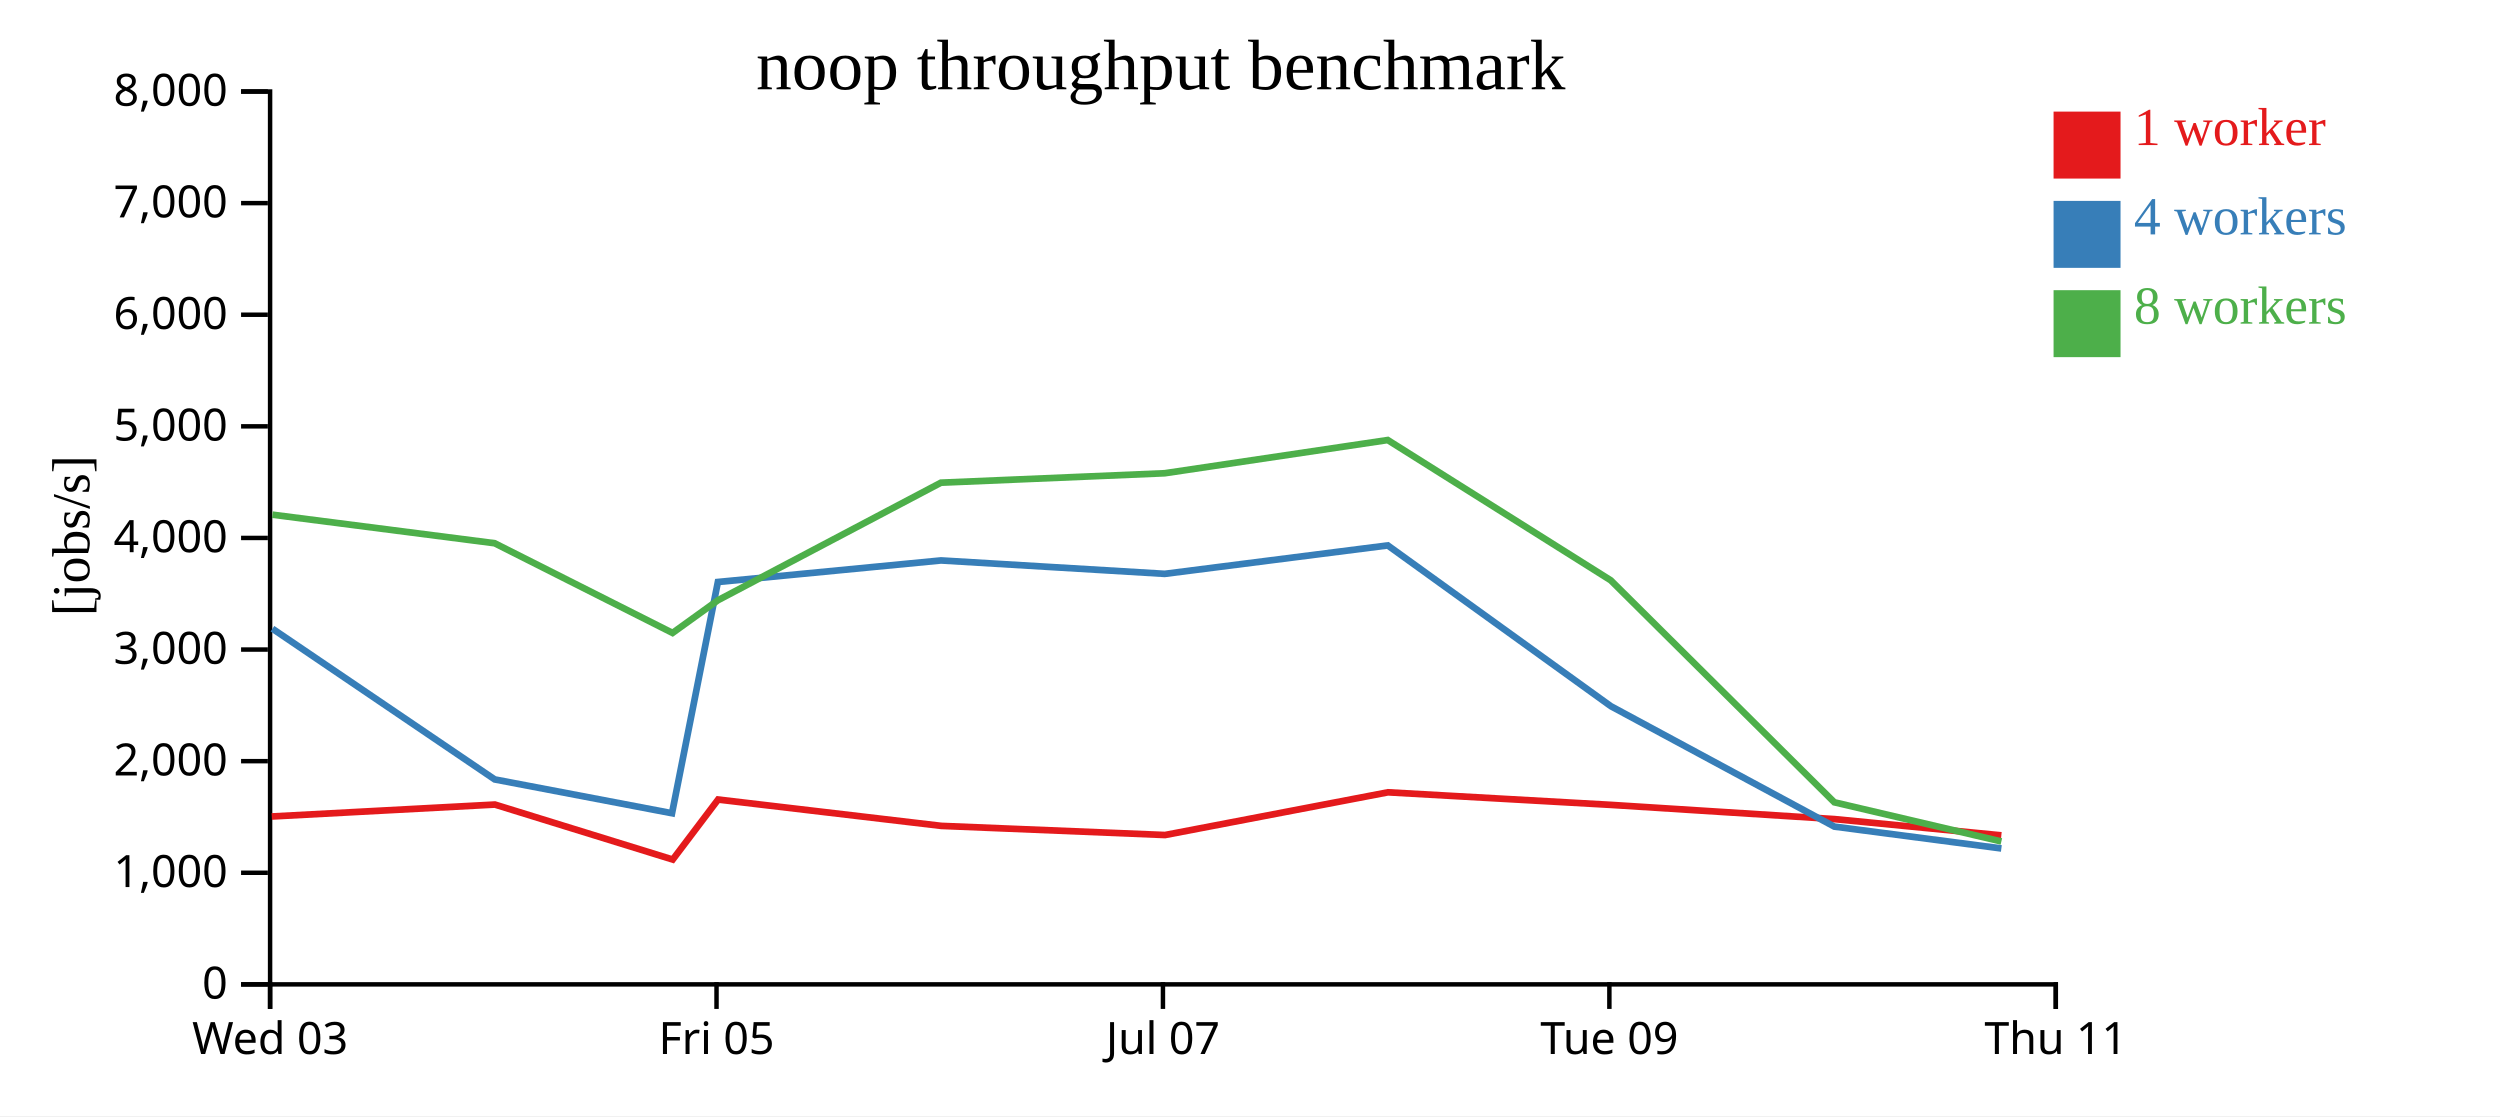
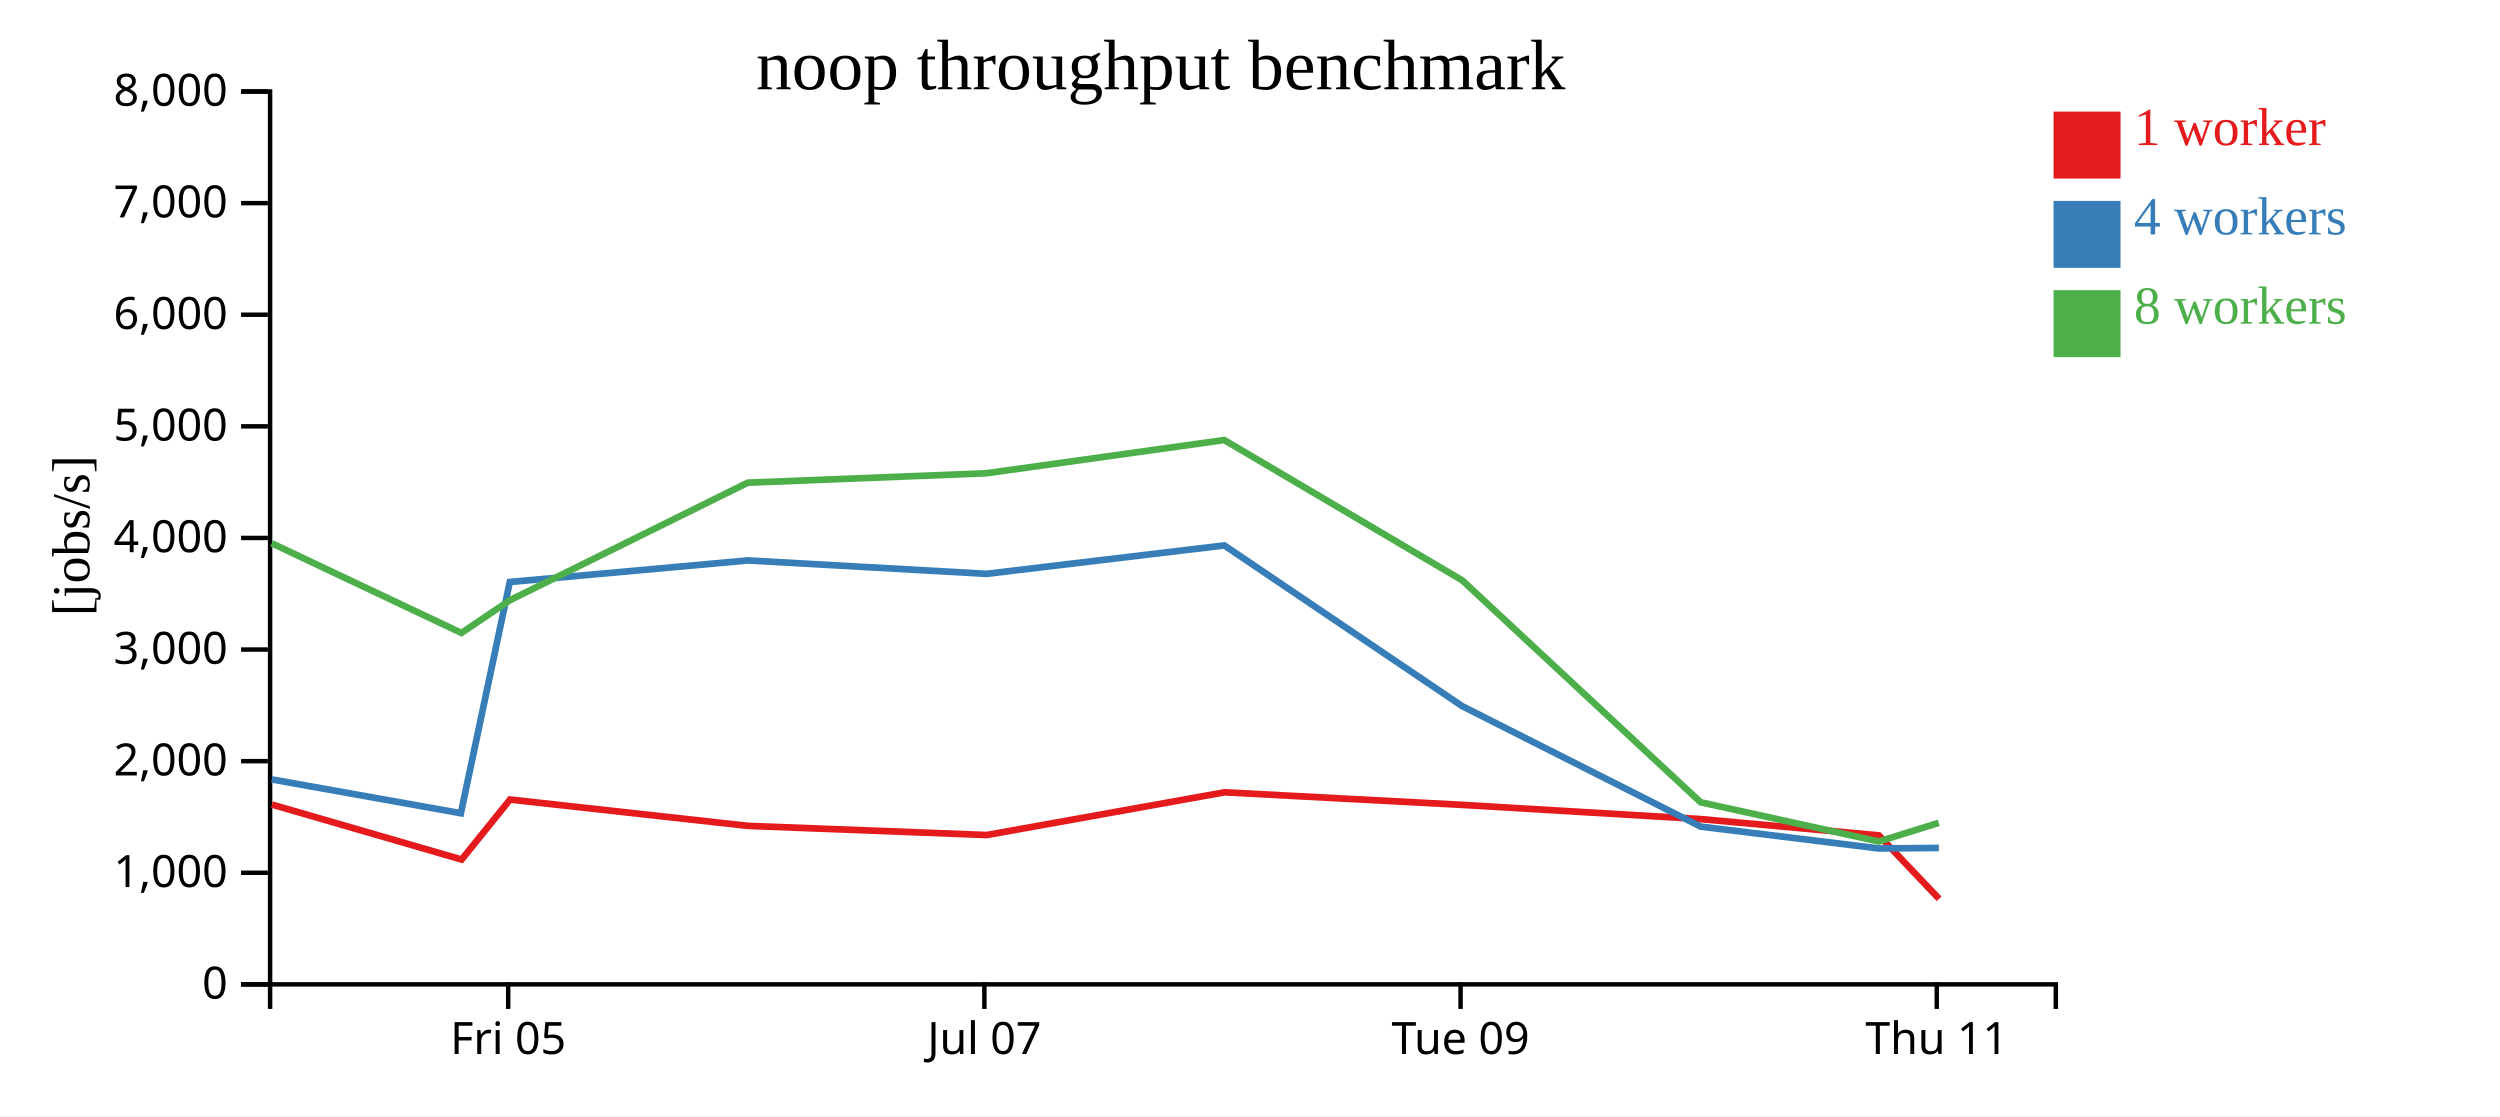
<svg xmlns="http://www.w3.org/2000/svg" width="560" height="250">
  <rect width="100%" height="100%" fill="white" />
  <g transform="translate(60,20)">
    <g transform="translate(0,200)" fill="none" font-size="10" font-family="sans-serif" text-anchor="middle">
      <path class="domain" stroke="currentColor" d="M0.5,6V0.5H400.5V6" />
-       <g class="tick" opacity="1" transform="translate(0.5,0)">
-         <line stroke="currentColor" y2="6" />
-         <text fill="currentColor" y="9" dy="0.71em">Wed 03</text>
-       </g>
-       <g class="tick" opacity="1" transform="translate(100.5,0)">
+       <g class="tick" opacity="1" transform="translate(53.83333,0)">
        <line stroke="currentColor" y2="6" />
        <text fill="currentColor" y="9" dy="0.71em">Fri 05</text>
      </g>
-       <g class="tick" opacity="1" transform="translate(200.5,0)">
+       <g class="tick" opacity="1" transform="translate(160.5,0)">
        <line stroke="currentColor" y2="6" />
        <text fill="currentColor" y="9" dy="0.71em">Jul 07</text>
      </g>
-       <g class="tick" opacity="1" transform="translate(300.5,0)">
+       <g class="tick" opacity="1" transform="translate(267.1667,0)">
        <line stroke="currentColor" y2="6" />
        <text fill="currentColor" y="9" dy="0.71em">Tue 09</text>
      </g>
-       <g class="tick" opacity="1" transform="translate(400.5,0)">
+       <g class="tick" opacity="1" transform="translate(373.8333,0)">
        <line stroke="currentColor" y2="6" />
        <text fill="currentColor" y="9" dy="0.71em">Thu 11</text>
      </g>
    </g>
    <g fill="none" font-size="10" font-family="sans-serif" text-anchor="end">
      <path class="domain" stroke="currentColor" d="M-6,200.5H0.5V0.5H-6" />
      <g class="tick" opacity="1" transform="translate(0,200.5)">
        <line stroke="currentColor" x2="-6" />
        <text fill="currentColor" x="-9" dy="0.32em">0</text>
      </g>
      <g class="tick" opacity="1" transform="translate(0,175.5)">
        <line stroke="currentColor" x2="-6" />
        <text fill="currentColor" x="-9" dy="0.32em">1,000</text>
      </g>
      <g class="tick" opacity="1" transform="translate(0,150.5)">
        <line stroke="currentColor" x2="-6" />
        <text fill="currentColor" x="-9" dy="0.32em">2,000</text>
      </g>
      <g class="tick" opacity="1" transform="translate(0,125.5)">
        <line stroke="currentColor" x2="-6" />
        <text fill="currentColor" x="-9" dy="0.32em">3,000</text>
      </g>
      <g class="tick" opacity="1" transform="translate(0,100.5)">
        <line stroke="currentColor" x2="-6" />
        <text fill="currentColor" x="-9" dy="0.32em">4,000</text>
      </g>
      <g class="tick" opacity="1" transform="translate(0,75.5)">
        <line stroke="currentColor" x2="-6" />
        <text fill="currentColor" x="-9" dy="0.32em">5,000</text>
      </g>
      <g class="tick" opacity="1" transform="translate(0,50.5)">
        <line stroke="currentColor" x2="-6" />
        <text fill="currentColor" x="-9" dy="0.32em">6,000</text>
      </g>
      <g class="tick" opacity="1" transform="translate(0,25.5)">
        <line stroke="currentColor" x2="-6" />
        <text fill="currentColor" x="-9" dy="0.32em">7,000</text>
      </g>
      <g class="tick" opacity="1" transform="translate(0,0.5)">
        <line stroke="currentColor" x2="-6" />
        <text fill="currentColor" x="-9" dy="0.32em">8,000</text>
      </g>
    </g>
    <text text-anchor="middle" style="font-size: 12px" transform="rotate(-90)" y="-40" x="-100">[jobs/s]</text>
    <text text-anchor="middle" style="font-size: 16px" y="0" x="200">noop throughput benchmark</text>
-     <path class="line" fill="none" stroke="#e41a1c" stroke-width="1.5" d="M0.877,162.892L50.857,160.221L90.692,172.54L100.855,159.098L150.849,164.999L200.962,167.045L250.9,157.477L300.863,160.294L350.891,163.477L388.303,167.12" />
-     <path class="line" fill="none" stroke="#377eb8" stroke-width="1.5" d="M1.026,120.833L50.817,154.592L90.529,162.167L100.807,110.366L150.785,105.538L200.888,108.544L250.855,102.174L300.827,138.183L350.895,165.161L388.306,170.054" />
-     <path class="line" fill="none" stroke="#4daf4a" stroke-width="1.5" d="M1.023,95.29L50.801,101.687L90.649,121.78L100.814,114.458L150.768,88.121L200.892,86.007L250.845,78.569L300.81,109.993L350.886,159.714L388.307,168.49" />
+     <path class="line" fill="none" stroke="#e41a1c" stroke-width="1.5" d="M0.914,160.221L43.404,172.54L54.245,159.098L107.572,164.999L161.026,167.045L214.293,157.477L267.588,160.294L320.951,163.477L360.857,167.12L374.352,181.335" />
+     <path class="line" fill="none" stroke="#377eb8" stroke-width="1.5" d="M0.872,154.592L43.231,162.167L54.194,110.366L107.504,105.538L160.947,108.544L214.245,102.174L267.549,138.183L320.955,165.161L360.86,170.054L374.301,169.94" />
+     <path class="line" fill="none" stroke="#4daf4a" stroke-width="1.5" d="M0.855,101.687L43.359,121.78L54.201,114.458L107.486,88.121L160.951,86.007L214.235,78.569L267.531,109.993L320.945,159.714L360.86,168.49L374.289,164.312" />
    <rect class="dot" x="400" y="5" width="15" height="15" style="fill: #e41a1c;" />
    <rect class="dot" x="400" y="25" width="15" height="15" style="fill: #377eb8;" />
    <rect class="dot" x="400" y="45" width="15" height="15" style="fill: #4daf4a;" />
    <text class="label" x="418" y="12.5" style="fill: #e41a1c; alignment-baseline: middle;" text-anchor="left">1 worker</text>
    <text class="label" x="418" y="32.5" style="fill: #377eb8; alignment-baseline: middle;" text-anchor="left">4 workers</text>
    <text class="label" x="418" y="52.5" style="fill: #4daf4a; alignment-baseline: middle;" text-anchor="left">8 workers</text>
  </g>
</svg>
